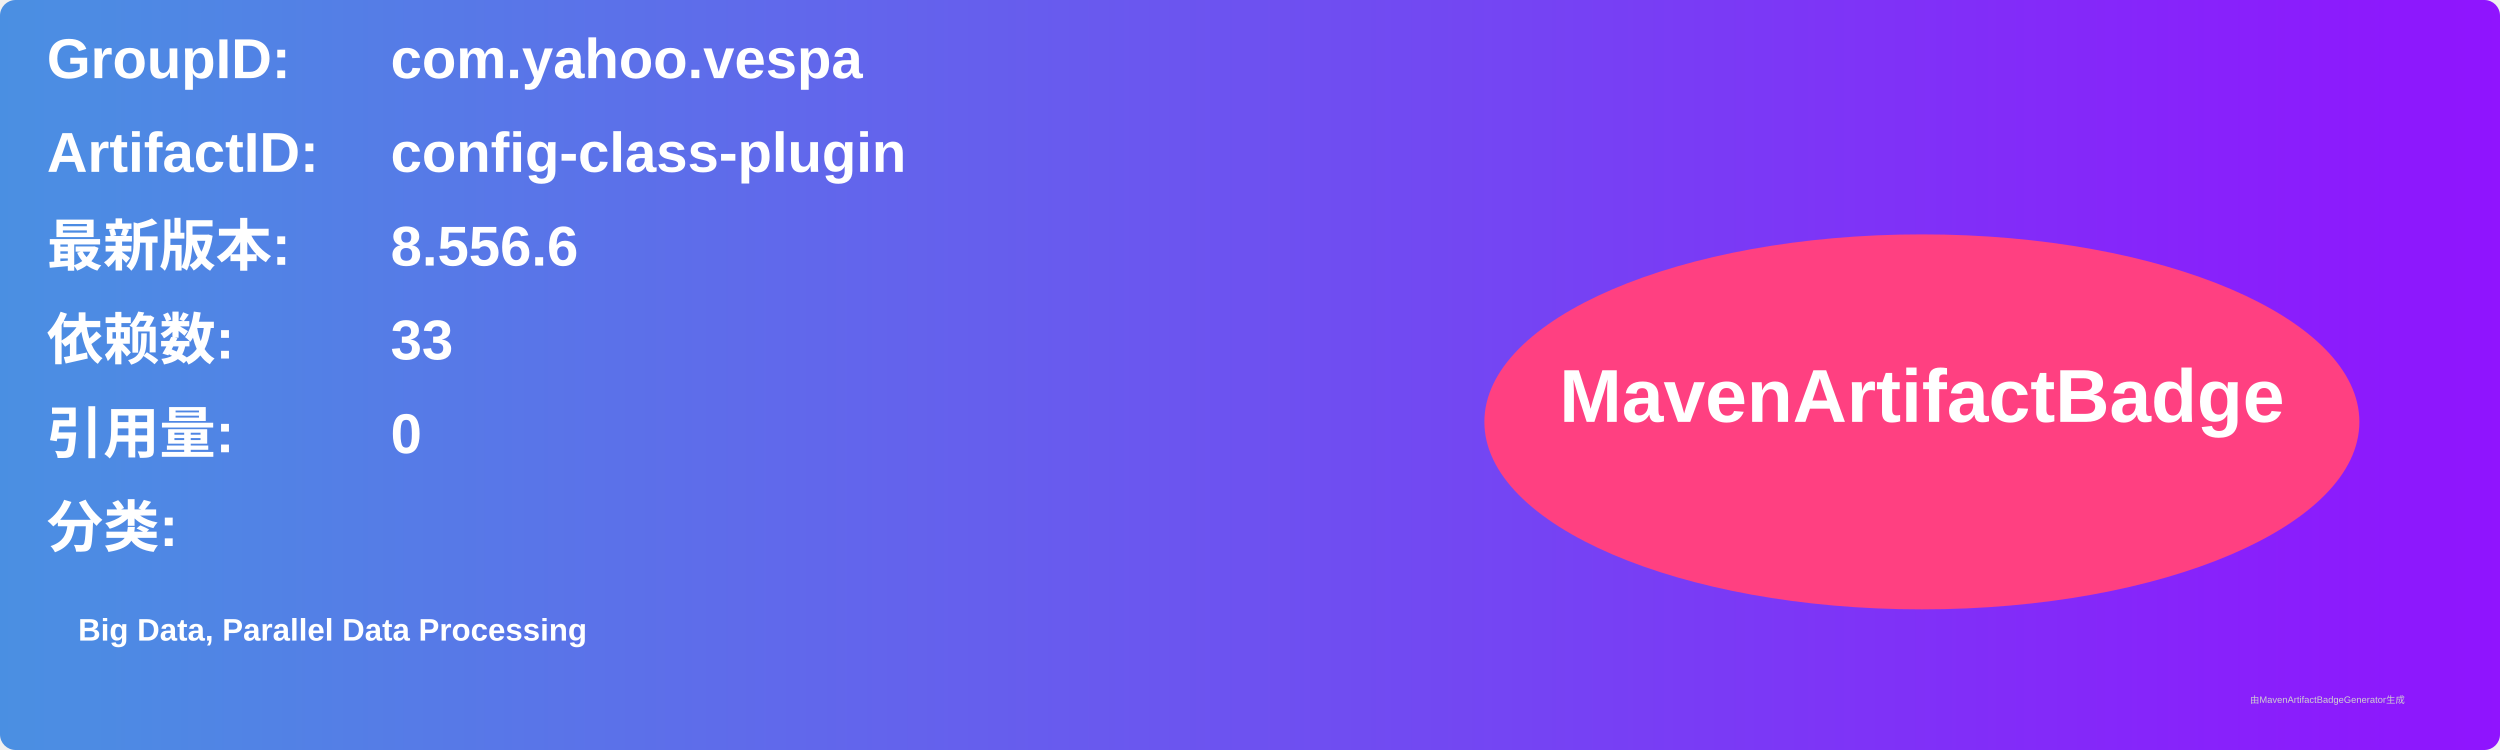
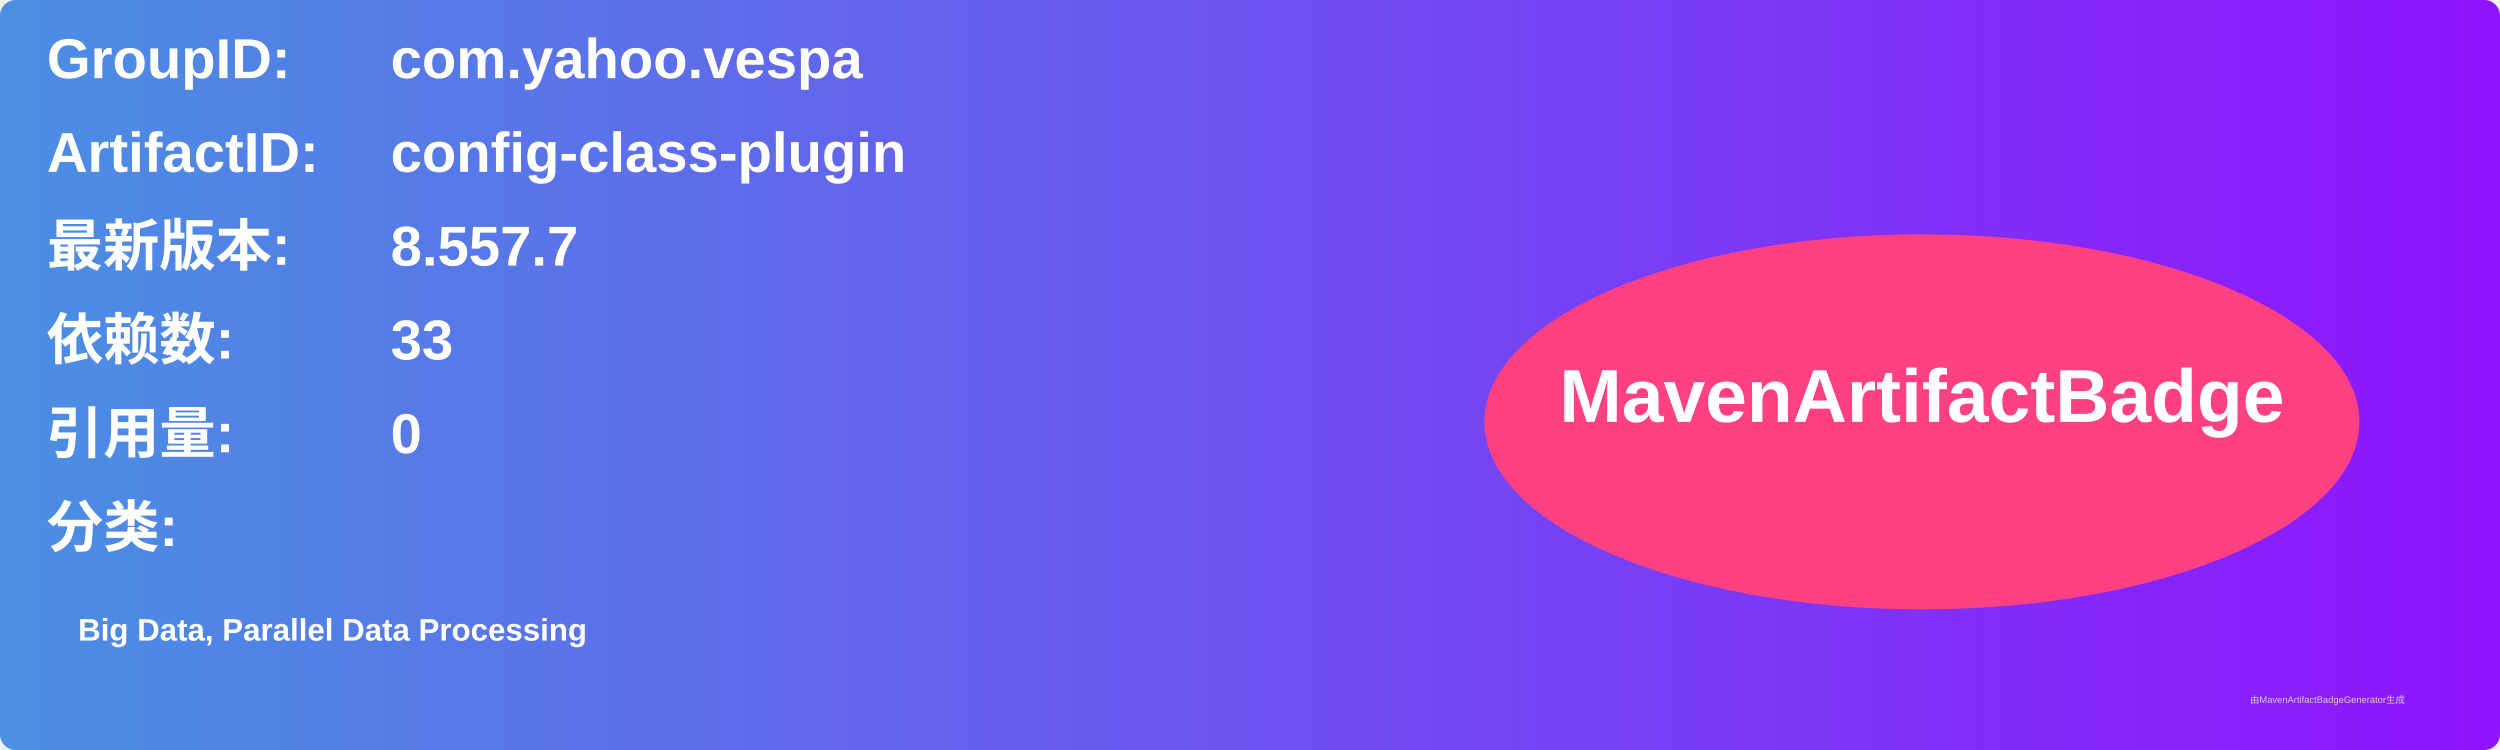
<svg xmlns="http://www.w3.org/2000/svg" width="800" height="240" viewBox="0 0 800 240">
  <linearGradient id="grad" x1="0%" y1="0%" x2="100%" y2="0%">
    <stop offset="0%" stop-color="#4a90e2" />
    <stop offset="100%" stop-color="#9013fe" />
  </linearGradient>
  <rect width="100%" height="100%" rx="5" ry="5" fill="url(#grad)" />
  <g transform="translate(15, 15)">
    <text x="0" y="10" font-family="Arial" font-size="18" fill="white" font-weight="bold" width="260">GroupID:</text>
    <text x="110" y="10" font-family="Arial" font-size="18" fill="white" font-weight="bold" width="460">com.yahoo.vespa</text>
    <text x="0" y="40" font-family="Arial" font-size="18" fill="white" font-weight="bold" width="260">ArtifactID:</text>
    <text x="110" y="40" font-family="Arial" font-size="18" fill="white" font-weight="bold" width="460">config-class-plugin</text>
    <text x="0" y="70" font-family="Arial" font-size="18" fill="white" font-weight="bold">最新版本:</text>
    <text x="110" y="70" font-family="Arial" font-size="18" fill="white" font-weight="bold">
-       <tspan font-weight="bold">8.556.6</tspan>
+       <tspan font-weight="bold">8.557.7</tspan>
    </text>
    <text x="0" y="100" font-family="Arial" font-size="18" fill="white" font-weight="bold">依赖数: </text>
    <text x="110" y="100" font-family="Arial" font-size="18" fill="white">
      <tspan font-weight="bold">33</tspan>
    </text>
    <text x="0" y="130" font-family="Arial" font-size="18" fill="white" font-weight="bold">引用量: </text>
    <text x="110" y="130" font-family="Arial" font-size="18" fill="white">
      <tspan font-weight="bold">0</tspan>
    </text>
    <text x="0" y="160" font-family="Arial" font-size="18" fill="white" font-weight="bold">分类:</text>
    <text x="10" y="190" font-family="Arial" font-size="10" fill="white">
      <tspan font-weight="bold">Big Data, Parallel Data Processing</tspan>
    </text>
    <ellipse cx="600" cy="120" rx="140" ry="60" fill="#ff4081" />
    <text x="600" y="120" text-anchor="middle" font-family="Arial" font-size="24" fill="white" font-weight="bold">MavenArtifactBadge</text>
  </g>
  <text x="720" y="225" font-family="Arial" font-size="3" fill="#d0d0d0">由MavenArtifactBadgeGenerator生成</text>
</svg>
